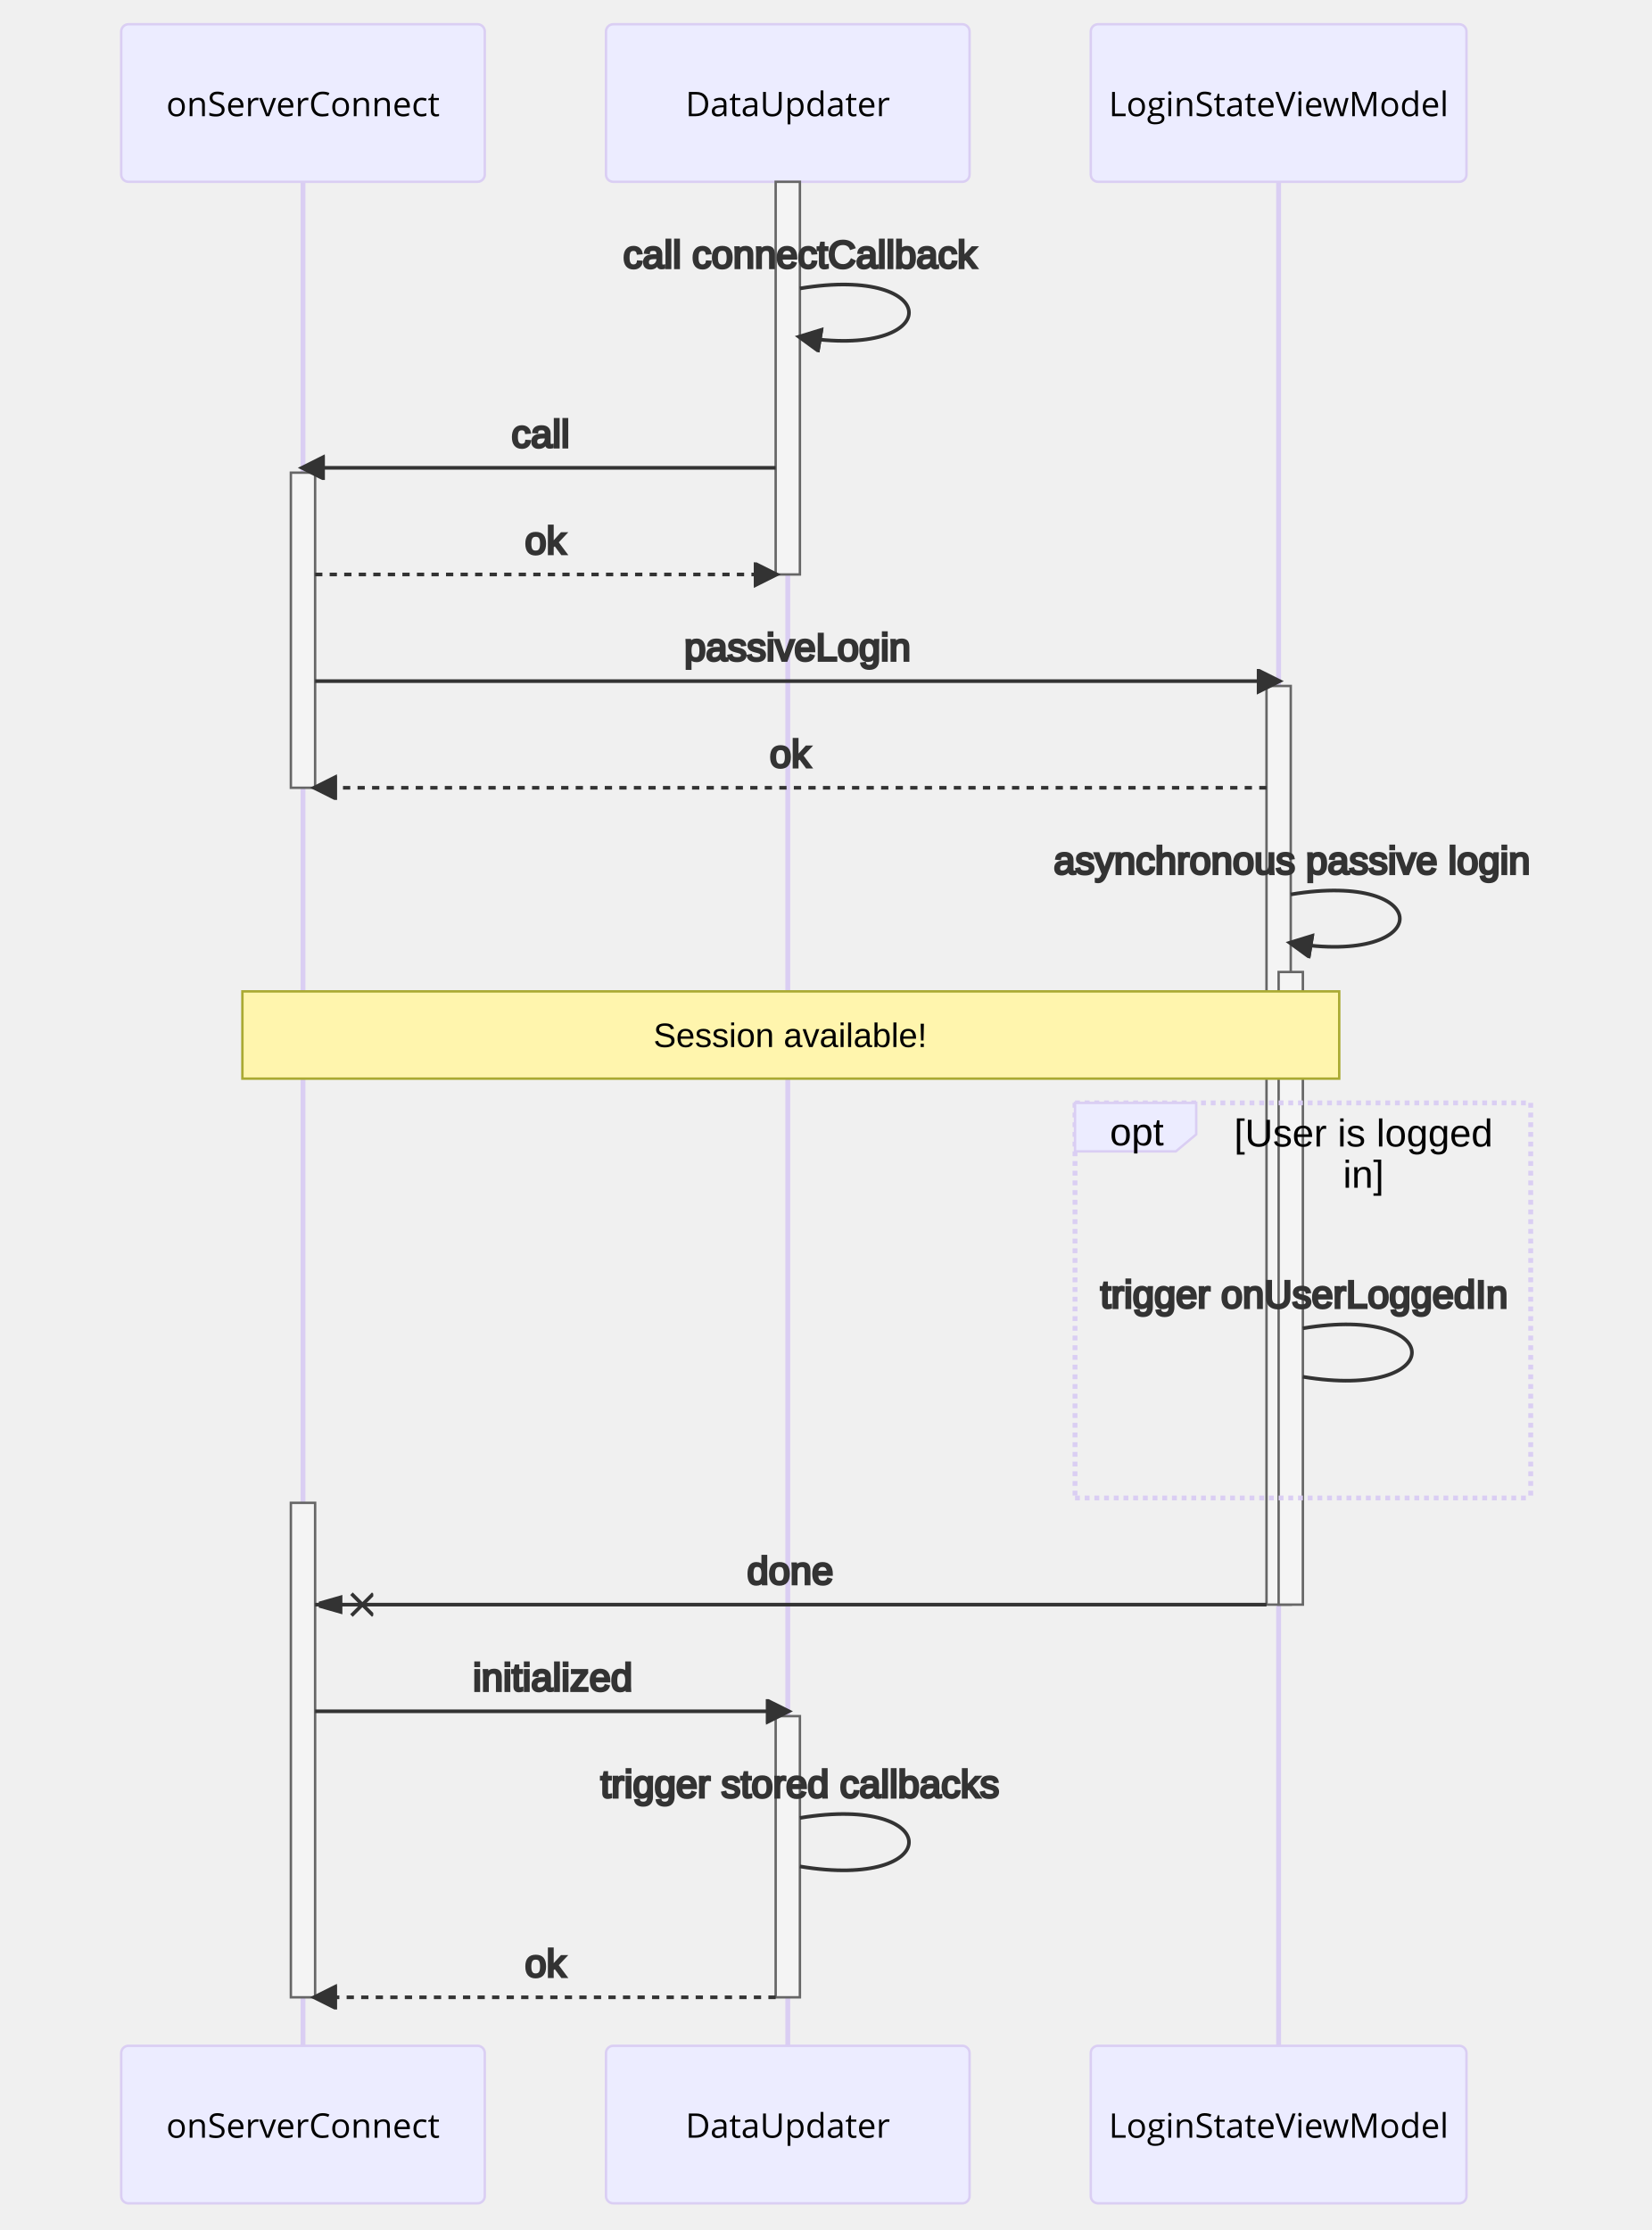
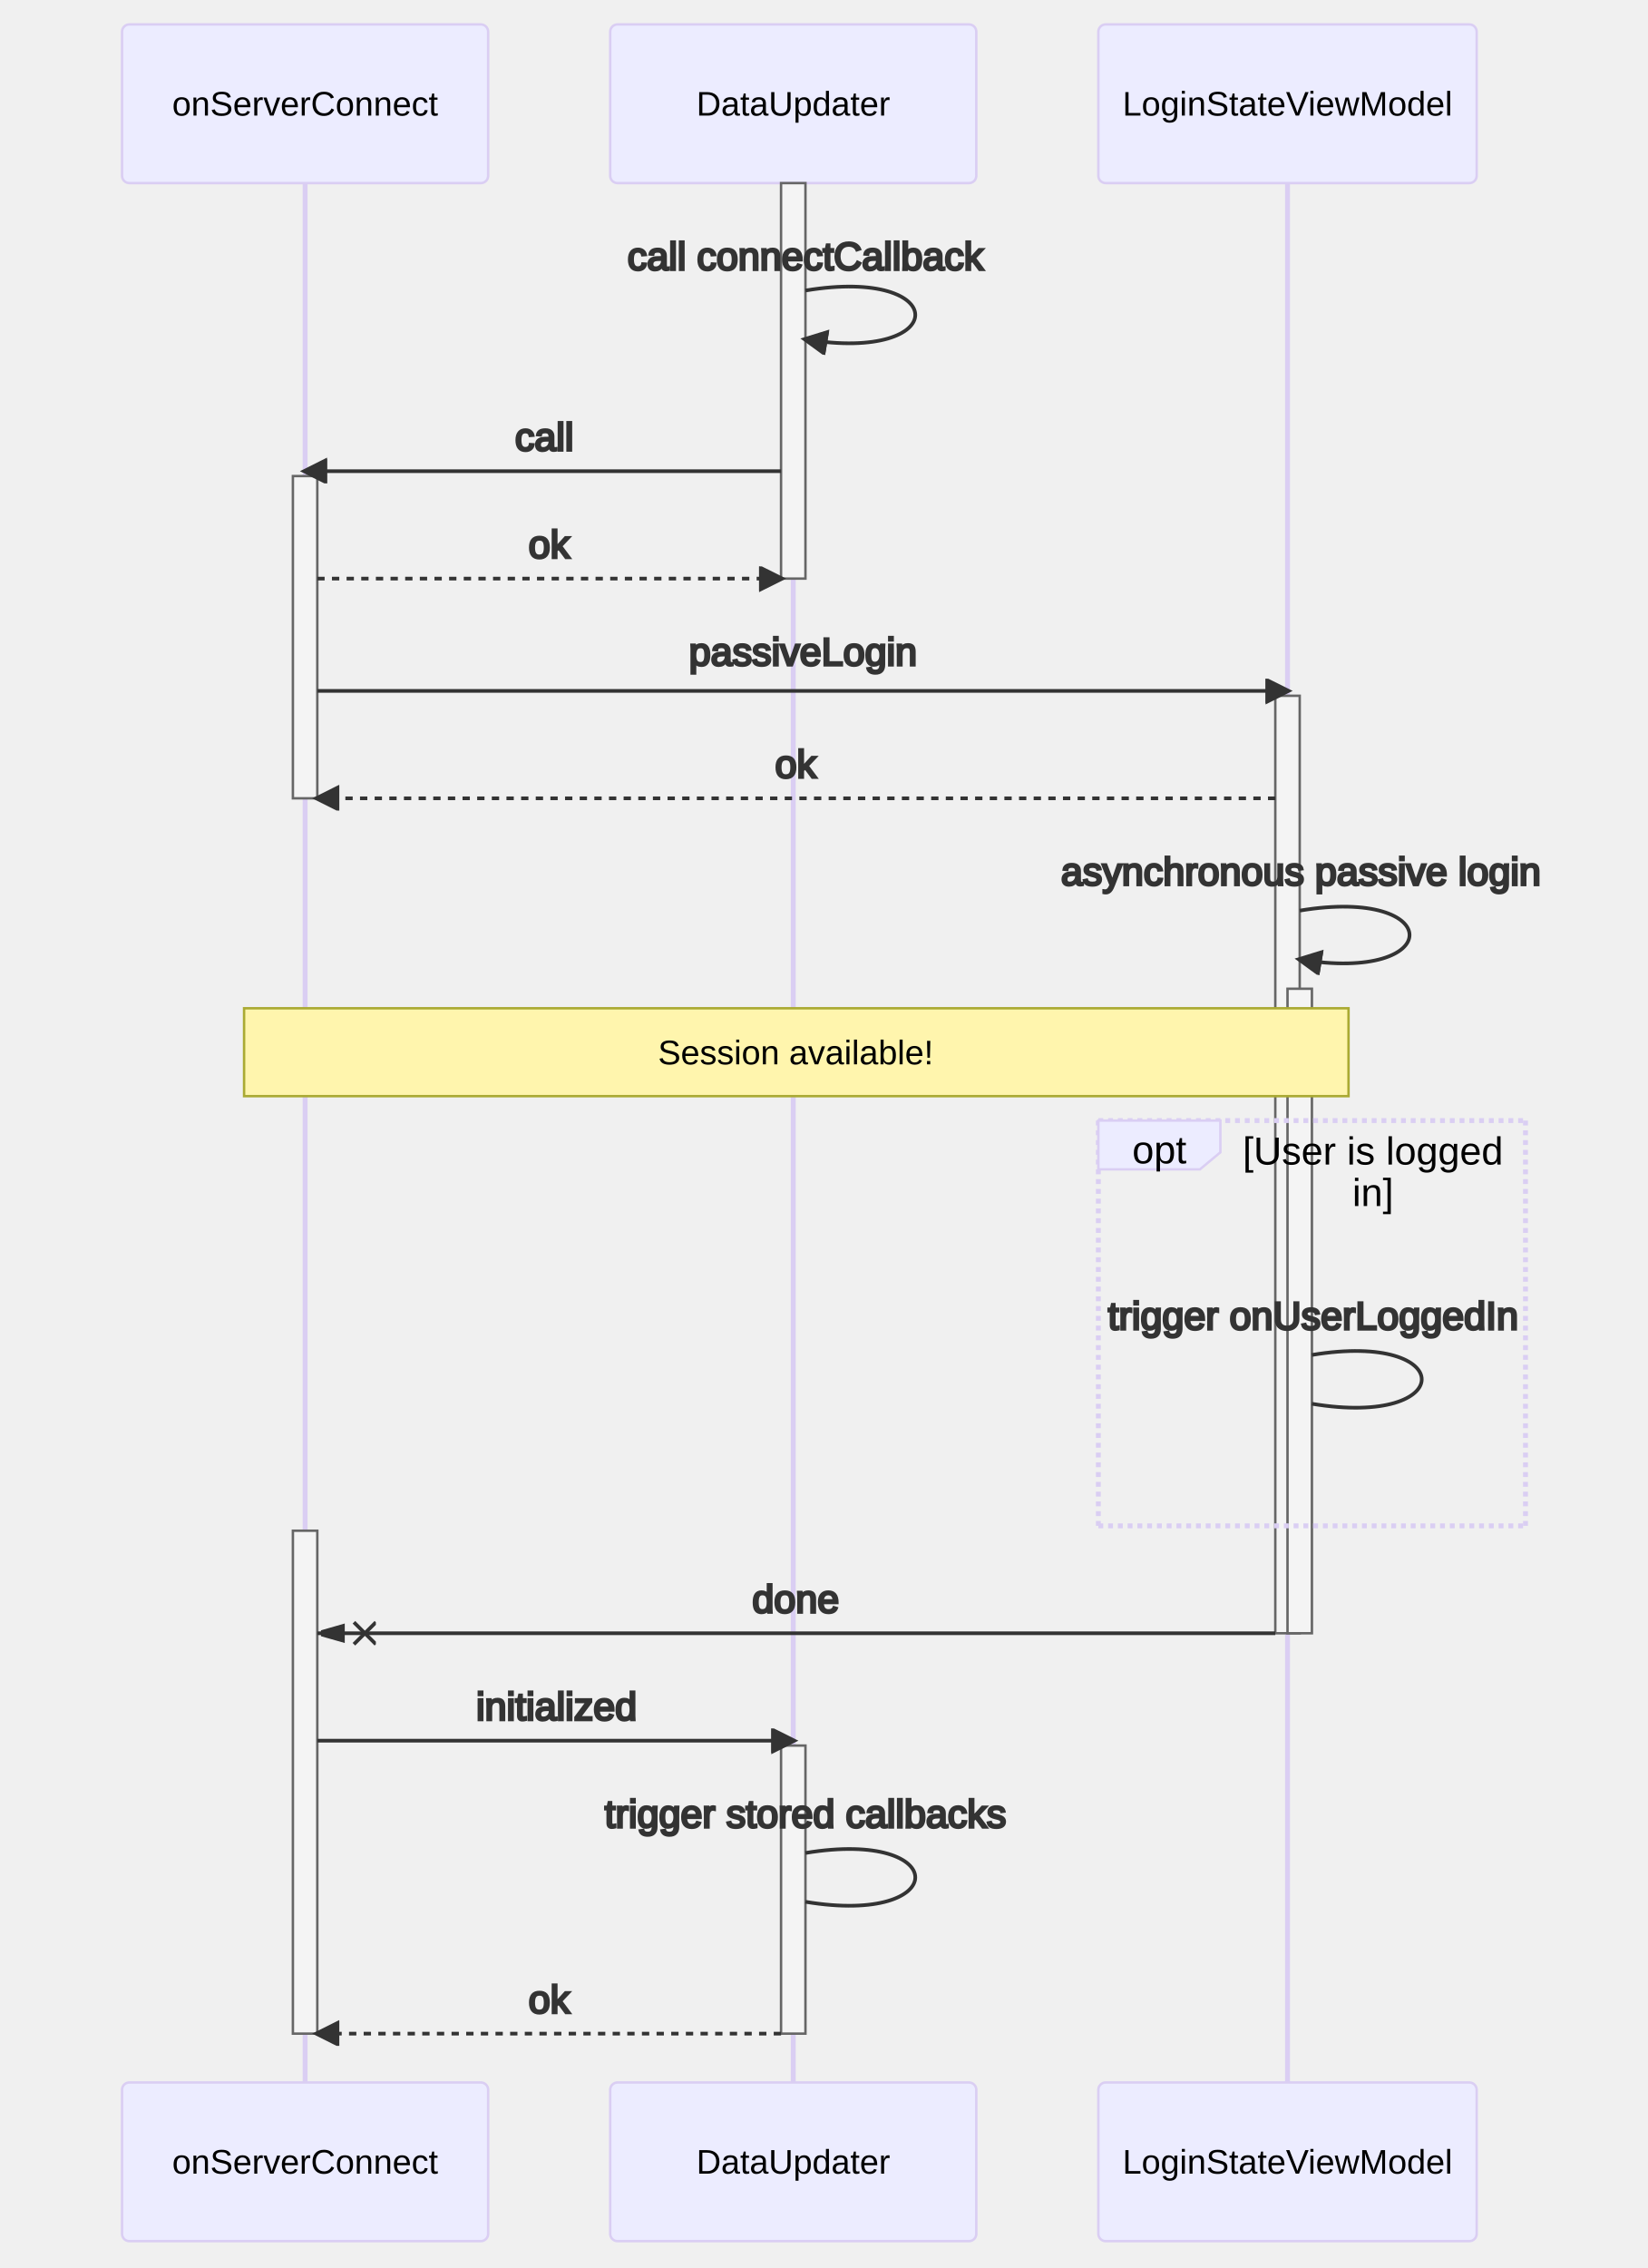
- <svg xmlns="http://www.w3.org/2000/svg" aria-labelledby="chart-title-mermaid-1660555444642 chart-desc-mermaid-1660555444642" role="img" viewBox="-50 -10 681.5 920" style="max-width: 681.5px; background-color: white;" height="920" width="100%" id="mermaid-1660555444642">
-   <style>#mermaid-1660555444642 {font-family:"trebuchet ms",verdana,arial,sans-serif;font-size:16px;fill:#333;}#mermaid-1660555444642 .error-icon{fill:#552222;}#mermaid-1660555444642 .error-text{fill:#552222;stroke:#552222;}#mermaid-1660555444642 .edge-thickness-normal{stroke-width:2px;}#mermaid-1660555444642 .edge-thickness-thick{stroke-width:3.5px;}#mermaid-1660555444642 .edge-pattern-solid{stroke-dasharray:0;}#mermaid-1660555444642 .edge-pattern-dashed{stroke-dasharray:3;}#mermaid-1660555444642 .edge-pattern-dotted{stroke-dasharray:2;}#mermaid-1660555444642 .marker{fill:#333333;stroke:#333333;}#mermaid-1660555444642 .marker.cross{stroke:#333333;}#mermaid-1660555444642 svg{font-family:"trebuchet ms",verdana,arial,sans-serif;font-size:16px;}#mermaid-1660555444642 .actor{stroke:hsl(259.626, 59.777%, 87.902%);fill:#ECECFF;}#mermaid-1660555444642 text.actor&gt;tspan{fill:black;stroke:none;}#mermaid-1660555444642 .actor-line{stroke:grey;}#mermaid-1660555444642 .messageLine0{stroke-width:1.5;stroke-dasharray:none;stroke:#333;}#mermaid-1660555444642 .messageLine1{stroke-width:1.5;stroke-dasharray:2,2;stroke:#333;}#mermaid-1660555444642 #arrowhead path{fill:#333;stroke:#333;}#mermaid-1660555444642 .sequenceNumber{fill:white;}#mermaid-1660555444642 #sequencenumber{fill:#333;}#mermaid-1660555444642 #crosshead path{fill:#333;stroke:#333;}#mermaid-1660555444642 .messageText{fill:#333;stroke:#333;}#mermaid-1660555444642 .labelBox{stroke:hsl(259.626, 59.777%, 87.902%);fill:#ECECFF;}#mermaid-1660555444642 .labelText,#mermaid-1660555444642 .labelText&gt;tspan{fill:black;stroke:none;}#mermaid-1660555444642 .loopText,#mermaid-1660555444642 .loopText&gt;tspan{fill:black;stroke:none;}#mermaid-1660555444642 .loopLine{stroke-width:2px;stroke-dasharray:2,2;stroke:hsl(259.626, 59.777%, 87.902%);fill:hsl(259.626, 59.777%, 87.902%);}#mermaid-1660555444642 .note{stroke:#aaaa33;fill:#fff5ad;}#mermaid-1660555444642 .noteText,#mermaid-1660555444642 .noteText&gt;tspan{fill:black;stroke:none;}#mermaid-1660555444642 .activation0{fill:#f4f4f4;stroke:#666;}#mermaid-1660555444642 .activation1{fill:#f4f4f4;stroke:#666;}#mermaid-1660555444642 .activation2{fill:#f4f4f4;stroke:#666;}#mermaid-1660555444642 .actorPopupMenu{position:absolute;}#mermaid-1660555444642 .actorPopupMenuPanel{position:absolute;fill:#ECECFF;box-shadow:0px 8px 16px 0px rgba(0,0,0,0.2);filter:drop-shadow(3px 5px 2px rgb(0 0 0 / 0.4));}#mermaid-1660555444642 .actor-man line{stroke:hsl(259.626, 59.777%, 87.902%);fill:#ECECFF;}#mermaid-1660555444642 .actor-man circle,#mermaid-1660555444642 line{stroke:hsl(259.626, 59.777%, 87.902%);fill:#ECECFF;stroke-width:2px;}#mermaid-1660555444642 :root{--mermaid-font-family:"trebuchet ms",verdana,arial,sans-serif;}</style>
+ <svg xmlns="http://www.w3.org/2000/svg" aria-labelledby="chart-title-mermaid-1660558705850 chart-desc-mermaid-1660558705850" role="img" viewBox="-50 -10 675 929" style="max-width: 675px; background-color: white;" height="929" width="100%" id="mermaid-1660558705850">
+   <style>#mermaid-1660558705850 {font-family:"trebuchet ms",verdana,arial,sans-serif;font-size:16px;fill:#333;}#mermaid-1660558705850 .error-icon{fill:#552222;}#mermaid-1660558705850 .error-text{fill:#552222;stroke:#552222;}#mermaid-1660558705850 .edge-thickness-normal{stroke-width:2px;}#mermaid-1660558705850 .edge-thickness-thick{stroke-width:3.5px;}#mermaid-1660558705850 .edge-pattern-solid{stroke-dasharray:0;}#mermaid-1660558705850 .edge-pattern-dashed{stroke-dasharray:3;}#mermaid-1660558705850 .edge-pattern-dotted{stroke-dasharray:2;}#mermaid-1660558705850 .marker{fill:#333333;stroke:#333333;}#mermaid-1660558705850 .marker.cross{stroke:#333333;}#mermaid-1660558705850 svg{font-family:"trebuchet ms",verdana,arial,sans-serif;font-size:16px;}#mermaid-1660558705850 .actor{stroke:hsl(259.626, 59.777%, 87.902%);fill:#ECECFF;}#mermaid-1660558705850 text.actor&gt;tspan{fill:black;stroke:none;}#mermaid-1660558705850 .actor-line{stroke:grey;}#mermaid-1660558705850 .messageLine0{stroke-width:1.5;stroke-dasharray:none;stroke:#333;}#mermaid-1660558705850 .messageLine1{stroke-width:1.5;stroke-dasharray:2,2;stroke:#333;}#mermaid-1660558705850 #arrowhead path{fill:#333;stroke:#333;}#mermaid-1660558705850 .sequenceNumber{fill:white;}#mermaid-1660558705850 #sequencenumber{fill:#333;}#mermaid-1660558705850 #crosshead path{fill:#333;stroke:#333;}#mermaid-1660558705850 .messageText{fill:#333;stroke:#333;}#mermaid-1660558705850 .labelBox{stroke:hsl(259.626, 59.777%, 87.902%);fill:#ECECFF;}#mermaid-1660558705850 .labelText,#mermaid-1660558705850 .labelText&gt;tspan{fill:black;stroke:none;}#mermaid-1660558705850 .loopText,#mermaid-1660558705850 .loopText&gt;tspan{fill:black;stroke:none;}#mermaid-1660558705850 .loopLine{stroke-width:2px;stroke-dasharray:2,2;stroke:hsl(259.626, 59.777%, 87.902%);fill:hsl(259.626, 59.777%, 87.902%);}#mermaid-1660558705850 .note{stroke:#aaaa33;fill:#fff5ad;}#mermaid-1660558705850 .noteText,#mermaid-1660558705850 .noteText&gt;tspan{fill:black;stroke:none;}#mermaid-1660558705850 .activation0{fill:#f4f4f4;stroke:#666;}#mermaid-1660558705850 .activation1{fill:#f4f4f4;stroke:#666;}#mermaid-1660558705850 .activation2{fill:#f4f4f4;stroke:#666;}#mermaid-1660558705850 .actorPopupMenu{position:absolute;}#mermaid-1660558705850 .actorPopupMenuPanel{position:absolute;fill:#ECECFF;box-shadow:0px 8px 16px 0px rgba(0,0,0,0.2);filter:drop-shadow(3px 5px 2px rgb(0 0 0 / 0.4));}#mermaid-1660558705850 .actor-man line{stroke:hsl(259.626, 59.777%, 87.902%);fill:#ECECFF;}#mermaid-1660558705850 .actor-man circle,#mermaid-1660558705850 line{stroke:hsl(259.626, 59.777%, 87.902%);fill:#ECECFF;stroke-width:2px;}#mermaid-1660558705850 :root{--mermaid-font-family:"trebuchet ms",verdana,arial,sans-serif;}</style>
  <g />
  <defs>
    <symbol height="24" width="24" id="computer">
      <path d="M2 2v13h20v-13h-20zm18 11h-16v-9h16v9zm-10.228 6l.466-1h3.524l.467 1h-4.457zm14.228 3h-24l2-6h2.104l-1.33 4h18.45l-1.297-4h2.073l2 6zm-5-10h-14v-7h14v7z" transform="scale(.5)" />
    </symbol>
  </defs>
  <defs>
    <symbol clip-rule="evenodd" fill-rule="evenodd" id="database">
      <path d="M12.258.001l.256.004.255.005.253.008.251.01.249.012.247.015.246.016.242.019.241.02.239.023.236.024.233.027.231.028.229.031.225.032.223.034.22.036.217.038.214.04.211.041.208.043.205.045.201.046.198.048.194.05.191.051.187.053.183.054.18.056.175.057.172.059.168.06.163.061.16.063.155.064.15.066.074.033.073.033.071.034.07.034.069.035.068.035.067.035.066.035.064.036.064.036.062.036.06.036.06.037.058.037.058.037.055.038.055.038.053.038.052.038.051.039.05.039.048.039.047.039.045.04.044.04.043.04.041.04.04.041.039.041.037.041.036.041.034.041.033.042.032.042.03.042.029.042.027.042.026.043.024.043.023.043.021.043.02.043.018.044.017.043.015.044.013.044.012.044.011.045.009.044.007.045.006.045.004.045.002.045.001.045v17l-.001.045-.002.045-.004.045-.006.045-.007.045-.009.044-.011.045-.012.044-.013.044-.015.044-.017.043-.018.044-.02.043-.021.043-.023.043-.024.043-.026.043-.027.042-.029.042-.03.042-.032.042-.033.042-.034.041-.036.041-.037.041-.039.041-.04.041-.041.04-.043.04-.044.04-.045.04-.047.039-.048.039-.05.039-.051.039-.052.038-.053.038-.055.038-.055.038-.058.037-.058.037-.06.037-.06.036-.062.036-.064.036-.064.036-.066.035-.067.035-.068.035-.069.035-.07.034-.071.034-.073.033-.074.033-.15.066-.155.064-.16.063-.163.061-.168.06-.172.059-.175.057-.18.056-.183.054-.187.053-.191.051-.194.05-.198.048-.201.046-.205.045-.208.043-.211.041-.214.04-.217.038-.22.036-.223.034-.225.032-.229.031-.231.028-.233.027-.236.024-.239.023-.241.02-.242.019-.246.016-.247.015-.249.012-.251.01-.253.008-.255.005-.256.004-.258.001-.258-.001-.256-.004-.255-.005-.253-.008-.251-.01-.249-.012-.247-.015-.245-.016-.243-.019-.241-.02-.238-.023-.236-.024-.234-.027-.231-.028-.228-.031-.226-.032-.223-.034-.22-.036-.217-.038-.214-.04-.211-.041-.208-.043-.204-.045-.201-.046-.198-.048-.195-.05-.19-.051-.187-.053-.184-.054-.179-.056-.176-.057-.172-.059-.167-.06-.164-.061-.159-.063-.155-.064-.151-.066-.074-.033-.072-.033-.072-.034-.07-.034-.069-.035-.068-.035-.067-.035-.066-.035-.064-.036-.063-.036-.062-.036-.061-.036-.06-.037-.058-.037-.057-.037-.056-.038-.055-.038-.053-.038-.052-.038-.051-.039-.049-.039-.049-.039-.046-.039-.046-.04-.044-.04-.043-.04-.041-.04-.04-.041-.039-.041-.037-.041-.036-.041-.034-.041-.033-.042-.032-.042-.03-.042-.029-.042-.027-.042-.026-.043-.024-.043-.023-.043-.021-.043-.02-.043-.018-.044-.017-.043-.015-.044-.013-.044-.012-.044-.011-.045-.009-.044-.007-.045-.006-.045-.004-.045-.002-.045-.001-.045v-17l.001-.045.002-.045.004-.045.006-.045.007-.045.009-.044.011-.045.012-.044.013-.044.015-.044.017-.043.018-.044.02-.043.021-.043.023-.043.024-.043.026-.043.027-.042.029-.042.03-.042.032-.042.033-.042.034-.041.036-.041.037-.041.039-.041.04-.041.041-.04.043-.04.044-.04.046-.04.046-.039.049-.039.049-.039.051-.039.052-.038.053-.038.055-.038.056-.038.057-.037.058-.037.06-.037.061-.036.062-.036.063-.036.064-.036.066-.035.067-.035.068-.035.069-.035.07-.034.072-.034.072-.033.074-.033.151-.066.155-.064.159-.063.164-.061.167-.06.172-.059.176-.057.179-.056.184-.054.187-.053.19-.051.195-.05.198-.048.201-.046.204-.045.208-.043.211-.041.214-.04.217-.038.22-.036.223-.034.226-.032.228-.031.231-.028.234-.027.236-.024.238-.023.241-.02.243-.019.245-.016.247-.015.249-.012.251-.01.253-.008.255-.005.256-.004.258-.001.258.001zm-9.258 20.499v.01l.001.021.003.021.004.022.005.021.006.022.007.022.009.023.01.022.011.023.012.023.013.023.015.023.016.024.017.023.018.024.019.024.021.024.022.025.023.024.024.025.052.049.056.05.061.051.066.051.07.051.075.051.079.052.084.052.088.052.092.052.097.052.102.051.105.052.11.052.114.051.119.051.123.051.127.05.131.05.135.05.139.048.144.049.147.047.152.047.155.047.16.045.163.045.167.043.171.043.176.041.178.041.183.039.187.039.19.037.194.035.197.035.202.033.204.031.209.03.212.029.216.027.219.025.222.024.226.021.23.02.233.018.236.016.24.015.243.012.246.01.249.008.253.005.256.004.259.001.26-.001.257-.004.254-.005.25-.008.247-.011.244-.012.241-.014.237-.016.233-.018.231-.021.226-.021.224-.024.22-.026.216-.027.212-.028.21-.031.205-.031.202-.034.198-.034.194-.036.191-.037.187-.039.183-.04.179-.04.175-.042.172-.043.168-.044.163-.045.16-.046.155-.046.152-.047.148-.048.143-.049.139-.049.136-.05.131-.05.126-.05.123-.051.118-.052.114-.051.11-.052.106-.052.101-.052.096-.052.092-.052.088-.053.083-.051.079-.052.074-.052.07-.051.065-.051.06-.051.056-.05.051-.05.023-.024.023-.025.021-.024.02-.024.019-.024.018-.024.017-.024.015-.023.014-.024.013-.023.012-.023.01-.023.01-.022.008-.022.006-.022.006-.022.004-.022.004-.021.001-.021.001-.021v-4.127l-.077.055-.08.053-.083.054-.085.053-.087.052-.09.052-.093.051-.095.05-.097.05-.1.049-.102.049-.105.048-.106.047-.109.047-.111.046-.114.045-.115.045-.118.044-.12.043-.122.042-.124.042-.126.041-.128.04-.13.04-.132.038-.134.038-.135.037-.138.037-.139.035-.142.035-.143.034-.144.033-.147.032-.148.031-.15.03-.151.03-.153.029-.154.027-.156.027-.158.026-.159.025-.161.024-.162.023-.163.022-.165.021-.166.02-.167.019-.169.018-.169.017-.171.016-.173.015-.173.014-.175.013-.175.012-.177.011-.178.01-.179.008-.179.008-.181.006-.182.005-.182.004-.184.003-.184.002h-.37l-.184-.002-.184-.003-.182-.004-.182-.005-.181-.006-.179-.008-.179-.008-.178-.01-.176-.011-.176-.012-.175-.013-.173-.014-.172-.015-.171-.016-.17-.017-.169-.018-.167-.019-.166-.02-.165-.021-.163-.022-.162-.023-.161-.024-.159-.025-.157-.026-.156-.027-.155-.027-.153-.029-.151-.03-.15-.03-.148-.031-.146-.032-.145-.033-.143-.034-.141-.035-.14-.035-.137-.037-.136-.037-.134-.038-.132-.038-.13-.04-.128-.04-.126-.041-.124-.042-.122-.042-.12-.044-.117-.043-.116-.045-.113-.045-.112-.046-.109-.047-.106-.047-.105-.048-.102-.049-.1-.049-.097-.05-.095-.05-.093-.052-.09-.051-.087-.052-.085-.053-.083-.054-.08-.054-.077-.054v4.127zm0-5.654v.011l.001.021.003.021.004.021.005.022.006.022.007.022.009.022.01.022.011.023.012.023.013.023.015.024.016.023.017.024.018.024.019.024.021.024.022.024.023.025.024.024.052.05.056.05.061.05.066.051.07.051.075.052.079.051.084.052.088.052.092.052.097.052.102.052.105.052.11.051.114.051.119.052.123.05.127.051.131.05.135.049.139.049.144.048.147.048.152.047.155.046.16.045.163.045.167.044.171.042.176.042.178.04.183.04.187.038.19.037.194.036.197.034.202.033.204.032.209.03.212.028.216.027.219.025.222.024.226.022.23.02.233.018.236.016.24.014.243.012.246.01.249.008.253.006.256.003.259.001.26-.001.257-.003.254-.006.25-.008.247-.01.244-.012.241-.015.237-.016.233-.018.231-.02.226-.022.224-.024.22-.025.216-.027.212-.029.21-.03.205-.032.202-.033.198-.035.194-.036.191-.037.187-.039.183-.039.179-.041.175-.042.172-.043.168-.044.163-.045.16-.045.155-.047.152-.047.148-.048.143-.048.139-.05.136-.049.131-.05.126-.051.123-.051.118-.051.114-.052.11-.052.106-.052.101-.052.096-.052.092-.052.088-.052.083-.052.079-.052.074-.051.07-.052.065-.051.06-.05.056-.051.051-.049.023-.025.023-.024.021-.025.02-.024.019-.024.018-.024.017-.024.015-.023.014-.023.013-.024.012-.022.01-.023.01-.023.008-.022.006-.022.006-.022.004-.021.004-.022.001-.021.001-.021v-4.139l-.077.054-.08.054-.083.054-.085.052-.087.053-.09.051-.093.051-.095.051-.097.05-.1.049-.102.049-.105.048-.106.047-.109.047-.111.046-.114.045-.115.044-.118.044-.12.044-.122.042-.124.042-.126.041-.128.04-.13.039-.132.039-.134.038-.135.037-.138.036-.139.036-.142.035-.143.033-.144.033-.147.033-.148.031-.15.03-.151.03-.153.028-.154.028-.156.027-.158.026-.159.025-.161.024-.162.023-.163.022-.165.021-.166.02-.167.019-.169.018-.169.017-.171.016-.173.015-.173.014-.175.013-.175.012-.177.011-.178.009-.179.009-.179.007-.181.007-.182.005-.182.004-.184.003-.184.002h-.37l-.184-.002-.184-.003-.182-.004-.182-.005-.181-.007-.179-.007-.179-.009-.178-.009-.176-.011-.176-.012-.175-.013-.173-.014-.172-.015-.171-.016-.17-.017-.169-.018-.167-.019-.166-.02-.165-.021-.163-.022-.162-.023-.161-.024-.159-.025-.157-.026-.156-.027-.155-.028-.153-.028-.151-.03-.15-.03-.148-.031-.146-.033-.145-.033-.143-.033-.141-.035-.14-.036-.137-.036-.136-.037-.134-.038-.132-.039-.13-.039-.128-.04-.126-.041-.124-.042-.122-.043-.12-.043-.117-.044-.116-.044-.113-.046-.112-.046-.109-.046-.106-.047-.105-.048-.102-.049-.1-.049-.097-.05-.095-.051-.093-.051-.09-.051-.087-.053-.085-.052-.083-.054-.08-.054-.077-.054v4.139zm0-5.666v.011l.001.02.003.022.004.021.005.022.006.021.007.022.009.023.01.022.011.023.012.023.013.023.015.023.016.024.017.024.018.023.019.024.021.025.022.024.023.024.024.025.052.05.056.05.061.05.066.051.07.051.075.052.079.051.084.052.088.052.092.052.097.052.102.052.105.051.11.052.114.051.119.051.123.051.127.05.131.05.135.05.139.049.144.048.147.048.152.047.155.046.16.045.163.045.167.043.171.043.176.042.178.04.183.04.187.038.19.037.194.036.197.034.202.033.204.032.209.03.212.028.216.027.219.025.222.024.226.021.23.02.233.018.236.017.24.014.243.012.246.01.249.008.253.006.256.003.259.001.26-.001.257-.003.254-.006.25-.008.247-.01.244-.013.241-.014.237-.016.233-.018.231-.02.226-.022.224-.024.22-.025.216-.027.212-.029.21-.03.205-.032.202-.033.198-.035.194-.036.191-.037.187-.039.183-.039.179-.041.175-.042.172-.043.168-.044.163-.045.16-.045.155-.047.152-.047.148-.048.143-.049.139-.049.136-.049.131-.051.126-.05.123-.051.118-.052.114-.051.11-.052.106-.052.101-.052.096-.052.092-.052.088-.052.083-.052.079-.052.074-.052.07-.051.065-.051.06-.051.056-.05.051-.049.023-.025.023-.025.021-.024.02-.024.019-.024.018-.024.017-.024.015-.023.014-.024.013-.023.012-.023.01-.022.01-.023.008-.022.006-.022.006-.022.004-.022.004-.021.001-.021.001-.021v-4.153l-.077.054-.08.054-.083.053-.085.053-.087.053-.09.051-.093.051-.095.051-.097.05-.1.049-.102.048-.105.048-.106.048-.109.046-.111.046-.114.046-.115.044-.118.044-.12.043-.122.043-.124.042-.126.041-.128.04-.13.039-.132.039-.134.038-.135.037-.138.036-.139.036-.142.034-.143.034-.144.033-.147.032-.148.032-.15.03-.151.03-.153.028-.154.028-.156.027-.158.026-.159.024-.161.024-.162.023-.163.023-.165.021-.166.02-.167.019-.169.018-.169.017-.171.016-.173.015-.173.014-.175.013-.175.012-.177.01-.178.01-.179.009-.179.007-.181.006-.182.006-.182.004-.184.003-.184.001-.185.001-.185-.001-.184-.001-.184-.003-.182-.004-.182-.006-.181-.006-.179-.007-.179-.009-.178-.01-.176-.01-.176-.012-.175-.013-.173-.014-.172-.015-.171-.016-.17-.017-.169-.018-.167-.019-.166-.02-.165-.021-.163-.023-.162-.023-.161-.024-.159-.024-.157-.026-.156-.027-.155-.028-.153-.028-.151-.03-.15-.03-.148-.032-.146-.032-.145-.033-.143-.034-.141-.034-.14-.036-.137-.036-.136-.037-.134-.038-.132-.039-.13-.039-.128-.041-.126-.041-.124-.041-.122-.043-.12-.043-.117-.044-.116-.044-.113-.046-.112-.046-.109-.046-.106-.048-.105-.048-.102-.048-.1-.05-.097-.049-.095-.051-.093-.051-.09-.052-.087-.052-.085-.053-.083-.053-.08-.054-.077-.054v4.153zm8.74-8.179l-.257.004-.254.005-.25.008-.247.011-.244.012-.241.014-.237.016-.233.018-.231.021-.226.022-.224.023-.22.026-.216.027-.212.028-.21.031-.205.032-.202.033-.198.034-.194.036-.191.038-.187.038-.183.04-.179.041-.175.042-.172.043-.168.043-.163.045-.16.046-.155.046-.152.048-.148.048-.143.048-.139.049-.136.05-.131.05-.126.051-.123.051-.118.051-.114.052-.11.052-.106.052-.101.052-.096.052-.092.052-.088.052-.083.052-.079.052-.074.051-.07.052-.065.051-.06.05-.056.05-.051.05-.023.025-.023.024-.021.024-.02.025-.019.024-.018.024-.017.023-.015.024-.014.023-.013.023-.012.023-.01.023-.01.022-.008.022-.006.023-.006.021-.004.022-.004.021-.001.021-.001.021.001.021.001.021.004.021.004.022.006.021.006.023.008.022.01.022.01.023.012.023.013.023.014.023.015.024.017.023.018.024.019.024.02.025.021.024.023.024.023.025.051.05.056.05.06.05.065.051.07.052.074.051.079.052.083.052.088.052.092.052.096.052.101.052.106.052.11.052.114.052.118.051.123.051.126.051.131.05.136.05.139.049.143.048.148.048.152.048.155.046.16.046.163.045.168.043.172.043.175.042.179.041.183.04.187.038.191.038.194.036.198.034.202.033.205.032.21.031.212.028.216.027.22.026.224.023.226.022.231.021.233.018.237.016.241.014.244.012.247.011.25.008.254.005.257.004.26.001.26-.001.257-.004.254-.005.25-.008.247-.011.244-.012.241-.014.237-.016.233-.018.231-.021.226-.022.224-.023.22-.026.216-.027.212-.028.21-.031.205-.032.202-.033.198-.034.194-.036.191-.038.187-.038.183-.04.179-.041.175-.042.172-.043.168-.043.163-.045.16-.046.155-.046.152-.048.148-.048.143-.048.139-.049.136-.05.131-.05.126-.051.123-.051.118-.051.114-.052.11-.052.106-.052.101-.052.096-.052.092-.052.088-.052.083-.052.079-.052.074-.051.07-.052.065-.051.06-.05.056-.05.051-.05.023-.025.023-.024.021-.024.02-.025.019-.024.018-.024.017-.023.015-.024.014-.023.013-.023.012-.023.01-.023.01-.022.008-.022.006-.023.006-.021.004-.022.004-.021.001-.021.001-.021-.001-.021-.001-.021-.004-.021-.004-.022-.006-.021-.006-.023-.008-.022-.01-.022-.01-.023-.012-.023-.013-.023-.014-.023-.015-.024-.017-.023-.018-.024-.019-.024-.02-.025-.021-.024-.023-.024-.023-.025-.051-.05-.056-.05-.06-.05-.065-.051-.07-.052-.074-.051-.079-.052-.083-.052-.088-.052-.092-.052-.096-.052-.101-.052-.106-.052-.11-.052-.114-.052-.118-.051-.123-.051-.126-.051-.131-.05-.136-.05-.139-.049-.143-.048-.148-.048-.152-.048-.155-.046-.16-.046-.163-.045-.168-.043-.172-.043-.175-.042-.179-.041-.183-.04-.187-.038-.191-.038-.194-.036-.198-.034-.202-.033-.205-.032-.21-.031-.212-.028-.216-.027-.22-.026-.224-.023-.226-.022-.231-.021-.233-.018-.237-.016-.241-.014-.244-.012-.247-.011-.25-.008-.254-.005-.257-.004-.26-.001-.26.001z" transform="scale(.5)" />
    </symbol>
  </defs>
  <defs>
    <symbol height="24" width="24" id="clock">
      <path d="M12 2c5.514 0 10 4.486 10 10s-4.486 10-10 10-10-4.486-10-10 4.486-10 10-10zm0-2c-6.627 0-12 5.373-12 12s5.373 12 12 12 12-5.373 12-12-5.373-12-12-12zm5.848 12.459c.202.038.202.333.001.372-1.907.361-6.045 1.111-6.547 1.111-.719 0-1.301-.582-1.301-1.301 0-.512.77-5.447 1.125-7.445.034-.192.312-.181.343.014l.985 6.238 5.394 1.011z" transform="scale(.5)" />
    </symbol>
  </defs>
  <g>
-     <line stroke="#999" stroke-width="0.5px" class="200" y2="854" x2="75" y1="5" x1="75" id="actor0" />
+     <line stroke="#999" stroke-width="0.5px" class="200" y2="863" x2="75" y1="5" x1="75" id="actor0" />
    <g id="root-0">
      <rect class="actor" ry="3" rx="3" height="65" width="150" stroke="#666" fill="#eaeaea" y="0" x="0" />
-       <text style="text-anchor: middle; font-size: 14px; font-weight: 400; font-family: &quot;Open Sans&quot;, sans-serif;" class="actor" alignment-baseline="central" dominant-baseline="central" y="32.5" x="75">
+       <text style="text-anchor: middle; font-size: 14px; font-weight: 400;" class="actor" alignment-baseline="central" dominant-baseline="central" y="32.5" x="75">
        <tspan dy="0" x="75">onServerConnect</tspan>
      </text>
    </g>
  </g>
  <g>
-     <line stroke="#999" stroke-width="0.5px" class="200" y2="854" x2="275" y1="5" x1="275" id="actor1" />
+     <line stroke="#999" stroke-width="0.5px" class="200" y2="863" x2="275" y1="5" x1="275" id="actor1" />
    <g id="root-1">
      <rect class="actor" ry="3" rx="3" height="65" width="150" stroke="#666" fill="#eaeaea" y="0" x="200" />
-       <text style="text-anchor: middle; font-size: 14px; font-weight: 400; font-family: &quot;Open Sans&quot;, sans-serif;" class="actor" alignment-baseline="central" dominant-baseline="central" y="32.5" x="275">
+       <text style="text-anchor: middle; font-size: 14px; font-weight: 400;" class="actor" alignment-baseline="central" dominant-baseline="central" y="32.5" x="275">
        <tspan dy="0" x="275">DataUpdater</tspan>
      </text>
    </g>
  </g>
  <g>
-     <line stroke="#999" stroke-width="0.5px" class="200" y2="854" x2="477.5" y1="5" x1="477.5" id="actor2" />
+     <line stroke="#999" stroke-width="0.5px" class="200" y2="863" x2="477.5" y1="5" x1="477.5" id="actor2" />
    <g id="root-2">
      <rect class="actor" ry="3" rx="3" height="65" width="155" stroke="#666" fill="#eaeaea" y="0" x="400" />
-       <text style="text-anchor: middle; font-size: 14px; font-weight: 400; font-family: &quot;Open Sans&quot;, sans-serif;" class="actor" alignment-baseline="central" dominant-baseline="central" y="32.5" x="477.5">
+       <text style="text-anchor: middle; font-size: 14px; font-weight: 400;" class="actor" alignment-baseline="central" dominant-baseline="central" y="32.5" x="477.5">
        <tspan dy="0" x="477.5">LoginStateViewModel</tspan>
      </text>
    </g>
  </g>
  <defs>
    <marker orient="auto" markerHeight="12" markerWidth="12" markerUnits="userSpaceOnUse" refY="5" refX="9" id="arrowhead">
      <path d="M 0 0 L 10 5 L 0 10 z" />
    </marker>
  </defs>
  <defs>
    <marker refY="4" refX="16" orient="auto" markerHeight="8" markerWidth="15" id="crosshead">
      <path style="stroke-dasharray: 0, 0;" d="M 9,2 V 6 L16,4 Z" stroke-width="1px" stroke="#000000" fill="black" />
      <path style="stroke-dasharray: 0, 0;" d="M 0,1 L 6,7 M 6,1 L 0,7" stroke-width="1px" stroke="#000000" fill="none" />
    </marker>
  </defs>
  <defs>
    <marker orient="auto" markerHeight="28" markerWidth="20" refY="7" refX="18" id="filled-head">
      <path d="M 18,7 L9,13 L14,7 L9,1 Z" />
    </marker>
  </defs>
  <defs>
    <marker orient="auto" markerHeight="40" markerWidth="60" refY="15" refX="15" id="sequencenumber">
      <circle r="6" cy="15" cx="15" />
    </marker>
  </defs>
  <g>
    <rect class="activation0" ry="0" rx="0" height="162" width="10" stroke="#666" fill="#EDF2AE" y="65" x="270" />
  </g>
  <g>
-     <rect class="activation0" ry="0" rx="0" height="130" width="10" stroke="#666" fill="#EDF2AE" y="185" x="70" />
+     <rect class="activation0" ry="0" rx="0" height="132" width="10" stroke="#666" fill="#EDF2AE" y="185" x="70" />
  </g>
  <g>
-     <rect class="activation0" ry="0" rx="0" height="379" width="10" stroke="#666" fill="#EDF2AE" y="273" x="472.5" />
+     <rect class="activation0" ry="0" rx="0" height="384" width="10" stroke="#666" fill="#EDF2AE" y="275" x="472.5" />
  </g>
  <g>
-     <rect class="activation1" ry="0" rx="0" height="261" width="10" stroke="#666" fill="#EDF2AE" y="391" x="477.5" />
+     <rect class="activation1" ry="0" rx="0" height="264" width="10" stroke="#666" fill="#EDF2AE" y="395" x="477.5" />
  </g>
  <g>
-     <rect class="note" ry="0" rx="0" height="36" width="452.5" stroke="#666" fill="#EDF2AE" y="399" x="50" />
-     <text style="font-family: &quot;trebuchet ms&quot;, verdana, arial, sans-serif; font-size: 14px; font-weight: 400;" dy="1em" class="noteText" alignment-baseline="middle" dominant-baseline="middle" text-anchor="middle" y="404" x="276">
+     <rect class="note" ry="0" rx="0" height="36" width="452.5" stroke="#666" fill="#EDF2AE" y="403" x="50" />
+     <text style="font-size: 14px; font-weight: 400;" dy="1em" class="noteText" alignment-baseline="middle" dominant-baseline="middle" text-anchor="middle" y="408" x="276">
      <tspan x="276">Session available!</tspan>
    </text>
  </g>
  <g>
-     <line class="loopLine" y2="445" x2="581.5" y1="445" x1="393.5" />
-     <line class="loopLine" y2="608" x2="581.5" y1="445" x1="581.5" />
-     <line class="loopLine" y2="608" x2="581.5" y1="608" x1="393.5" />
-     <line class="loopLine" y2="608" x2="393.5" y1="445" x1="393.5" />
-     <polygon class="labelBox" points="393.5,445 443.5,445 443.5,458 435.1,465 393.5,465" />
-     <text style="font-family: &quot;trebuchet ms&quot;, verdana, arial, sans-serif; font-size: 16px; font-weight: 400;" class="labelText" alignment-baseline="middle" dominant-baseline="middle" text-anchor="middle" y="458" x="419">opt</text>
-     <text style="font-family: &quot;trebuchet ms&quot;, verdana, arial, sans-serif; font-size: 16px; font-weight: 400;" class="loopText" text-anchor="middle" y="463" x="512.5">
+     <line class="loopLine" y2="449" x2="575" y1="449" x1="400" />
+     <line class="loopLine" y2="615" x2="575" y1="449" x1="575" />
+     <line class="loopLine" y2="615" x2="575" y1="615" x1="400" />
+     <line class="loopLine" y2="615" x2="400" y1="449" x1="400" />
+     <polygon class="labelBox" points="400,449 450,449 450,462 441.6,469 400,469" />
+     <text style="font-size: 16px; font-weight: 400;" class="labelText" alignment-baseline="middle" dominant-baseline="middle" text-anchor="middle" y="462" x="425">opt</text>
+     <text style="font-size: 16px; font-weight: 400;" class="loopText" text-anchor="middle" y="467" x="512.5">
      <tspan x="512.5">[User is logged</tspan>
    </text>
-     <text style="font-family: &quot;trebuchet ms&quot;, verdana, arial, sans-serif; font-size: 16px; font-weight: 400;" class="loopText" text-anchor="middle" y="480" x="512.5">
+     <text style="font-size: 16px; font-weight: 400;" class="loopText" text-anchor="middle" y="484" x="512.5">
      <tspan x="512.5">in]</tspan>
    </text>
  </g>
  <g>
-     <rect class="activation0" ry="0" rx="0" height="204" width="10" stroke="#666" fill="#EDF2AE" y="610" x="70" />
+     <rect class="activation0" ry="0" rx="0" height="206" width="10" stroke="#666" fill="#EDF2AE" y="617" x="70" />
  </g>
  <g>
-     <rect class="activation0" ry="0" rx="0" height="116" width="10" stroke="#666" fill="#EDF2AE" y="698" x="270" />
+     <rect class="activation0" ry="0" rx="0" height="118" width="10" stroke="#666" fill="#EDF2AE" y="705" x="270" />
  </g>
-   <text style="font-family: &quot;trebuchet ms&quot;, verdana, arial, sans-serif; font-size: 16px; font-weight: 400;" dy="1em" class="messageText" alignment-baseline="middle" dominant-baseline="middle" text-anchor="middle" y="80" x="280">call connectCallback</text>
+   <text style="font-size: 16px; font-weight: 400;" dy="1em" class="messageText" alignment-baseline="middle" dominant-baseline="middle" text-anchor="middle" y="80" x="280">call connectCallback</text>
  <path style="fill: none;" marker-end="url(#arrowhead)" stroke="none" stroke-width="2" class="messageLine0" d="M 280,109 C 340,99 340,139 280,129" />
-   <text style="font-family: &quot;trebuchet ms&quot;, verdana, arial, sans-serif; font-size: 16px; font-weight: 400;" dy="1em" class="messageText" alignment-baseline="middle" dominant-baseline="middle" text-anchor="middle" y="154" x="173">call</text>
+   <text style="font-size: 16px; font-weight: 400;" dy="1em" class="messageText" alignment-baseline="middle" dominant-baseline="middle" text-anchor="middle" y="154" x="173">call</text>
  <line style="fill: none;" marker-end="url(#arrowhead)" stroke="none" stroke-width="2" class="messageLine0" y2="183" x2="75" y1="183" x1="270" />
-   <text style="font-family: &quot;trebuchet ms&quot;, verdana, arial, sans-serif; font-size: 16px; font-weight: 400;" dy="1em" class="messageText" alignment-baseline="middle" dominant-baseline="middle" text-anchor="middle" y="198" x="175">ok</text>
+   <text style="font-size: 16px; font-weight: 400;" dy="1em" class="messageText" alignment-baseline="middle" dominant-baseline="middle" text-anchor="middle" y="198" x="175">ok</text>
  <line style="stroke-dasharray: 3, 3; fill: none;" marker-end="url(#arrowhead)" stroke="none" stroke-width="2" class="messageLine1" y2="227" x2="270" y1="227" x1="80" />
-   <text style="font-family: &quot;trebuchet ms&quot;, verdana, arial, sans-serif; font-size: 16px; font-weight: 400;" dy="1em" class="messageText" alignment-baseline="middle" dominant-baseline="middle" text-anchor="middle" y="242" x="279">passiveLogin</text>
-   <line style="fill: none;" marker-end="url(#arrowhead)" stroke="none" stroke-width="2" class="messageLine0" y2="271" x2="477.5" y1="271" x1="80" />
-   <text style="font-family: &quot;trebuchet ms&quot;, verdana, arial, sans-serif; font-size: 16px; font-weight: 400;" dy="1em" class="messageText" alignment-baseline="middle" dominant-baseline="middle" text-anchor="middle" y="286" x="276">ok</text>
-   <line style="stroke-dasharray: 3, 3; fill: none;" marker-end="url(#arrowhead)" stroke="none" stroke-width="2" class="messageLine1" y2="315" x2="80" y1="315" x1="472.5" />
-   <text style="font-family: &quot;trebuchet ms&quot;, verdana, arial, sans-serif; font-size: 16px; font-weight: 400;" dy="1em" class="messageText" alignment-baseline="middle" dominant-baseline="middle" text-anchor="middle" y="330" x="483">asynchronous passive login</text>
-   <path style="fill: none;" marker-end="url(#arrowhead)" stroke="none" stroke-width="2" class="messageLine0" d="M 482.5,359 C 542.5,349 542.5,389 482.5,379" />
-   <text style="font-family: &quot;trebuchet ms&quot;, verdana, arial, sans-serif; font-size: 16px; font-weight: 400;" dy="1em" class="messageText" alignment-baseline="middle" dominant-baseline="middle" text-anchor="middle" y="509" x="488">trigger onUserLoggedIn</text>
-   <path style="fill: none;" stroke="none" stroke-width="2" class="messageLine0" d="M 487.5,538 C 547.5,528 547.5,568 487.5,558" />
-   <text style="font-family: &quot;trebuchet ms&quot;, verdana, arial, sans-serif; font-size: 16px; font-weight: 400;" dy="1em" class="messageText" alignment-baseline="middle" dominant-baseline="middle" text-anchor="middle" y="623" x="276">done</text>
-   <line style="fill: none;" marker-end="url(#crosshead)" stroke="none" stroke-width="2" class="messageLine0" y2="652" x2="80" y1="652" x1="472.5" />
-   <text style="font-family: &quot;trebuchet ms&quot;, verdana, arial, sans-serif; font-size: 16px; font-weight: 400;" dy="1em" class="messageText" alignment-baseline="middle" dominant-baseline="middle" text-anchor="middle" y="667" x="178">initialized</text>
-   <line style="fill: none;" marker-end="url(#arrowhead)" stroke="none" stroke-width="2" class="messageLine0" y2="696" x2="275" y1="696" x1="80" />
-   <text style="font-family: &quot;trebuchet ms&quot;, verdana, arial, sans-serif; font-size: 16px; font-weight: 400;" dy="1em" class="messageText" alignment-baseline="middle" dominant-baseline="middle" text-anchor="middle" y="711" x="280">trigger stored callbacks</text>
-   <path style="fill: none;" stroke="none" stroke-width="2" class="messageLine0" d="M 280,740 C 340,730 340,770 280,760" />
-   <text style="font-family: &quot;trebuchet ms&quot;, verdana, arial, sans-serif; font-size: 16px; font-weight: 400;" dy="1em" class="messageText" alignment-baseline="middle" dominant-baseline="middle" text-anchor="middle" y="785" x="175">ok</text>
-   <line style="stroke-dasharray: 3, 3; fill: none;" marker-end="url(#arrowhead)" stroke="none" stroke-width="2" class="messageLine1" y2="814" x2="80" y1="814" x1="270" />
+   <text style="font-size: 16px; font-weight: 400;" dy="1em" class="messageText" alignment-baseline="middle" dominant-baseline="middle" text-anchor="middle" y="242" x="279">passiveLogin</text>
+   <line style="fill: none;" marker-end="url(#arrowhead)" stroke="none" stroke-width="2" class="messageLine0" y2="273" x2="477.5" y1="273" x1="80" />
+   <text style="font-size: 16px; font-weight: 400;" dy="1em" class="messageText" alignment-baseline="middle" dominant-baseline="middle" text-anchor="middle" y="288" x="276">ok</text>
+   <line style="stroke-dasharray: 3, 3; fill: none;" marker-end="url(#arrowhead)" stroke="none" stroke-width="2" class="messageLine1" y2="317" x2="80" y1="317" x1="472.5" />
+   <text style="font-size: 16px; font-weight: 400;" dy="1em" class="messageText" alignment-baseline="middle" dominant-baseline="middle" text-anchor="middle" y="332" x="483">asynchronous passive login</text>
+   <path style="fill: none;" marker-end="url(#arrowhead)" stroke="none" stroke-width="2" class="messageLine0" d="M 482.5,363 C 542.5,353 542.5,393 482.5,383" />
+   <text style="font-size: 16px; font-weight: 400;" dy="1em" class="messageText" alignment-baseline="middle" dominant-baseline="middle" text-anchor="middle" y="514" x="488">trigger onUserLoggedIn</text>
+   <path style="fill: none;" stroke="none" stroke-width="2" class="messageLine0" d="M 487.5,545 C 547.5,535 547.5,575 487.5,565" />
+   <text style="font-size: 16px; font-weight: 400;" dy="1em" class="messageText" alignment-baseline="middle" dominant-baseline="middle" text-anchor="middle" y="630" x="276">done</text>
+   <line style="fill: none;" marker-end="url(#crosshead)" stroke="none" stroke-width="2" class="messageLine0" y2="659" x2="80" y1="659" x1="472.5" />
+   <text style="font-size: 16px; font-weight: 400;" dy="1em" class="messageText" alignment-baseline="middle" dominant-baseline="middle" text-anchor="middle" y="674" x="178">initialized</text>
+   <line style="fill: none;" marker-end="url(#arrowhead)" stroke="none" stroke-width="2" class="messageLine0" y2="703" x2="275" y1="703" x1="80" />
+   <text style="font-size: 16px; font-weight: 400;" dy="1em" class="messageText" alignment-baseline="middle" dominant-baseline="middle" text-anchor="middle" y="718" x="280">trigger stored callbacks</text>
+   <path style="fill: none;" stroke="none" stroke-width="2" class="messageLine0" d="M 280,749 C 340,739 340,779 280,769" />
+   <text style="font-size: 16px; font-weight: 400;" dy="1em" class="messageText" alignment-baseline="middle" dominant-baseline="middle" text-anchor="middle" y="794" x="175">ok</text>
+   <line style="stroke-dasharray: 3, 3; fill: none;" marker-end="url(#arrowhead)" stroke="none" stroke-width="2" class="messageLine1" y2="823" x2="80" y1="823" x1="270" />
  <g>
-     <rect class="actor" ry="3" rx="3" height="65" width="150" stroke="#666" fill="#eaeaea" y="834" x="0" />
-     <text style="text-anchor: middle; font-size: 14px; font-weight: 400; font-family: &quot;Open Sans&quot;, sans-serif;" class="actor" alignment-baseline="central" dominant-baseline="central" y="866.5" x="75">
+     <rect class="actor" ry="3" rx="3" height="65" width="150" stroke="#666" fill="#eaeaea" y="843" x="0" />
+     <text style="text-anchor: middle; font-size: 14px; font-weight: 400;" class="actor" alignment-baseline="central" dominant-baseline="central" y="875.5" x="75">
      <tspan dy="0" x="75">onServerConnect</tspan>
    </text>
  </g>
  <g>
-     <rect class="actor" ry="3" rx="3" height="65" width="150" stroke="#666" fill="#eaeaea" y="834" x="200" />
-     <text style="text-anchor: middle; font-size: 14px; font-weight: 400; font-family: &quot;Open Sans&quot;, sans-serif;" class="actor" alignment-baseline="central" dominant-baseline="central" y="866.5" x="275">
+     <rect class="actor" ry="3" rx="3" height="65" width="150" stroke="#666" fill="#eaeaea" y="843" x="200" />
+     <text style="text-anchor: middle; font-size: 14px; font-weight: 400;" class="actor" alignment-baseline="central" dominant-baseline="central" y="875.5" x="275">
      <tspan dy="0" x="275">DataUpdater</tspan>
    </text>
  </g>
  <g>
-     <rect class="actor" ry="3" rx="3" height="65" width="155" stroke="#666" fill="#eaeaea" y="834" x="400" />
-     <text style="text-anchor: middle; font-size: 14px; font-weight: 400; font-family: &quot;Open Sans&quot;, sans-serif;" class="actor" alignment-baseline="central" dominant-baseline="central" y="866.5" x="477.5">
+     <rect class="actor" ry="3" rx="3" height="65" width="155" stroke="#666" fill="#eaeaea" y="843" x="400" />
+     <text style="text-anchor: middle; font-size: 14px; font-weight: 400;" class="actor" alignment-baseline="central" dominant-baseline="central" y="875.5" x="477.5">
      <tspan dy="0" x="477.5">LoginStateViewModel</tspan>
    </text>
  </g>
</svg>
